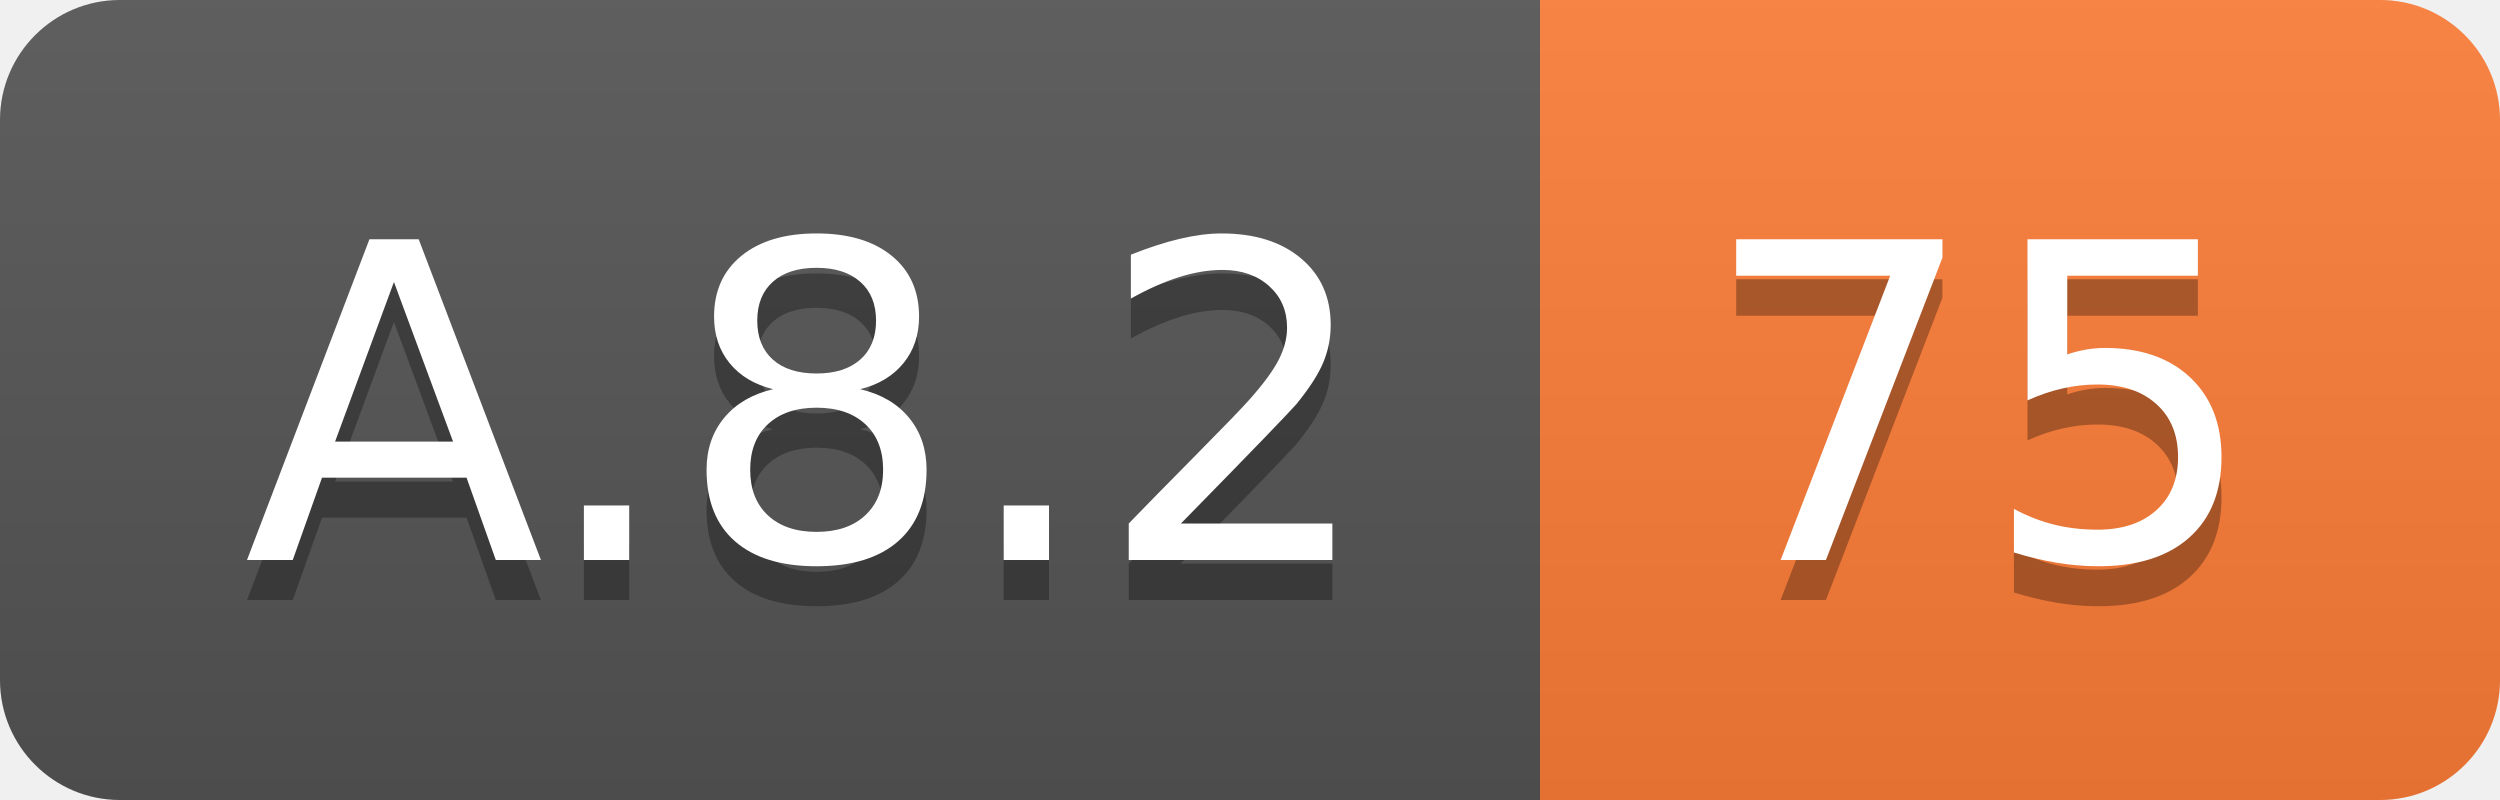
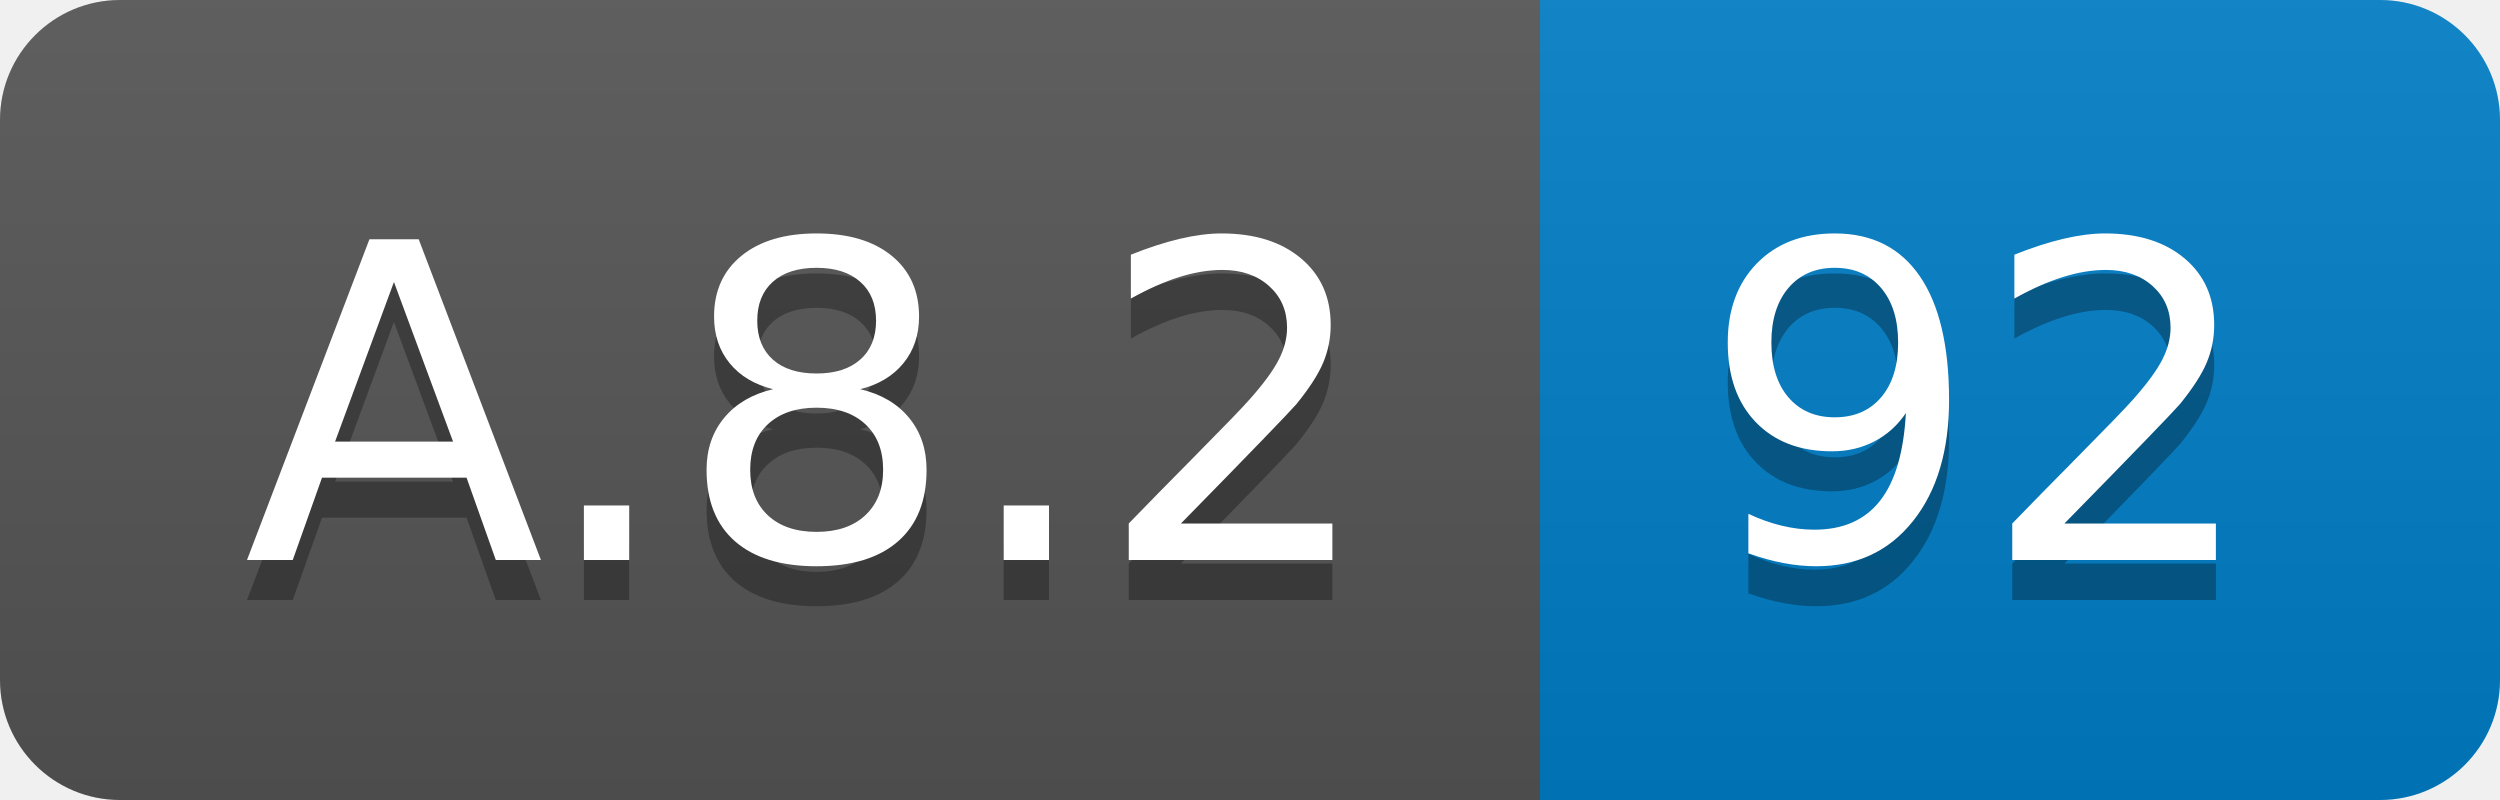
<svg xmlns="http://www.w3.org/2000/svg" width="62.5" height="20">
  <linearGradient id="smooth" x2="0" y2="100%">
    <stop offset="0" stop-color="#bbb" stop-opacity=".1" />
    <stop offset="1" stop-opacity=".1" />
  </linearGradient>
  <clipPath id="round">
    <rect width="62.5" height="20" rx="3" fill="#fff" />
  </clipPath>
  <g clip-path="url(#round)">
    <rect width="38.5" height="20" fill="#555" />
-     <rect x="38.5" width="24.0" height="20" fill="#fe7d37" />
+     <rect x="38.5" width="24.0" height="20" fill="#007ec6" />
    <rect width="62.5" height="20" fill="url(#smooth)" />
  </g>
  <g fill="#fff" text-anchor="middle" font-family="DejaVu Sans,Verdana,Geneva,sans-serif" font-size="110">
    <text x="202.5" y="150" fill="#010101" fill-opacity=".3" transform="scale(0.1)" textLength="285.0" lengthAdjust="spacing">A.8.2</text>
    <text x="202.5" y="140" transform="scale(0.1)" textLength="285.0" lengthAdjust="spacing">A.8.2</text>
-     <text x="495.0" y="150" fill="#010101" fill-opacity=".3" transform="scale(0.1)" textLength="140.0" lengthAdjust="spacing">75</text>
-     <text x="495.0" y="140" transform="scale(0.1)" textLength="140.0" lengthAdjust="spacing">75</text>
+     <text x="495.0" y="150" fill="#010101" fill-opacity=".3" transform="scale(0.1)" textLength="140.0" lengthAdjust="spacing">92</text>
+     <text x="495.0" y="140" transform="scale(0.1)" textLength="140.0" lengthAdjust="spacing">92</text>
  </g>
</svg>
